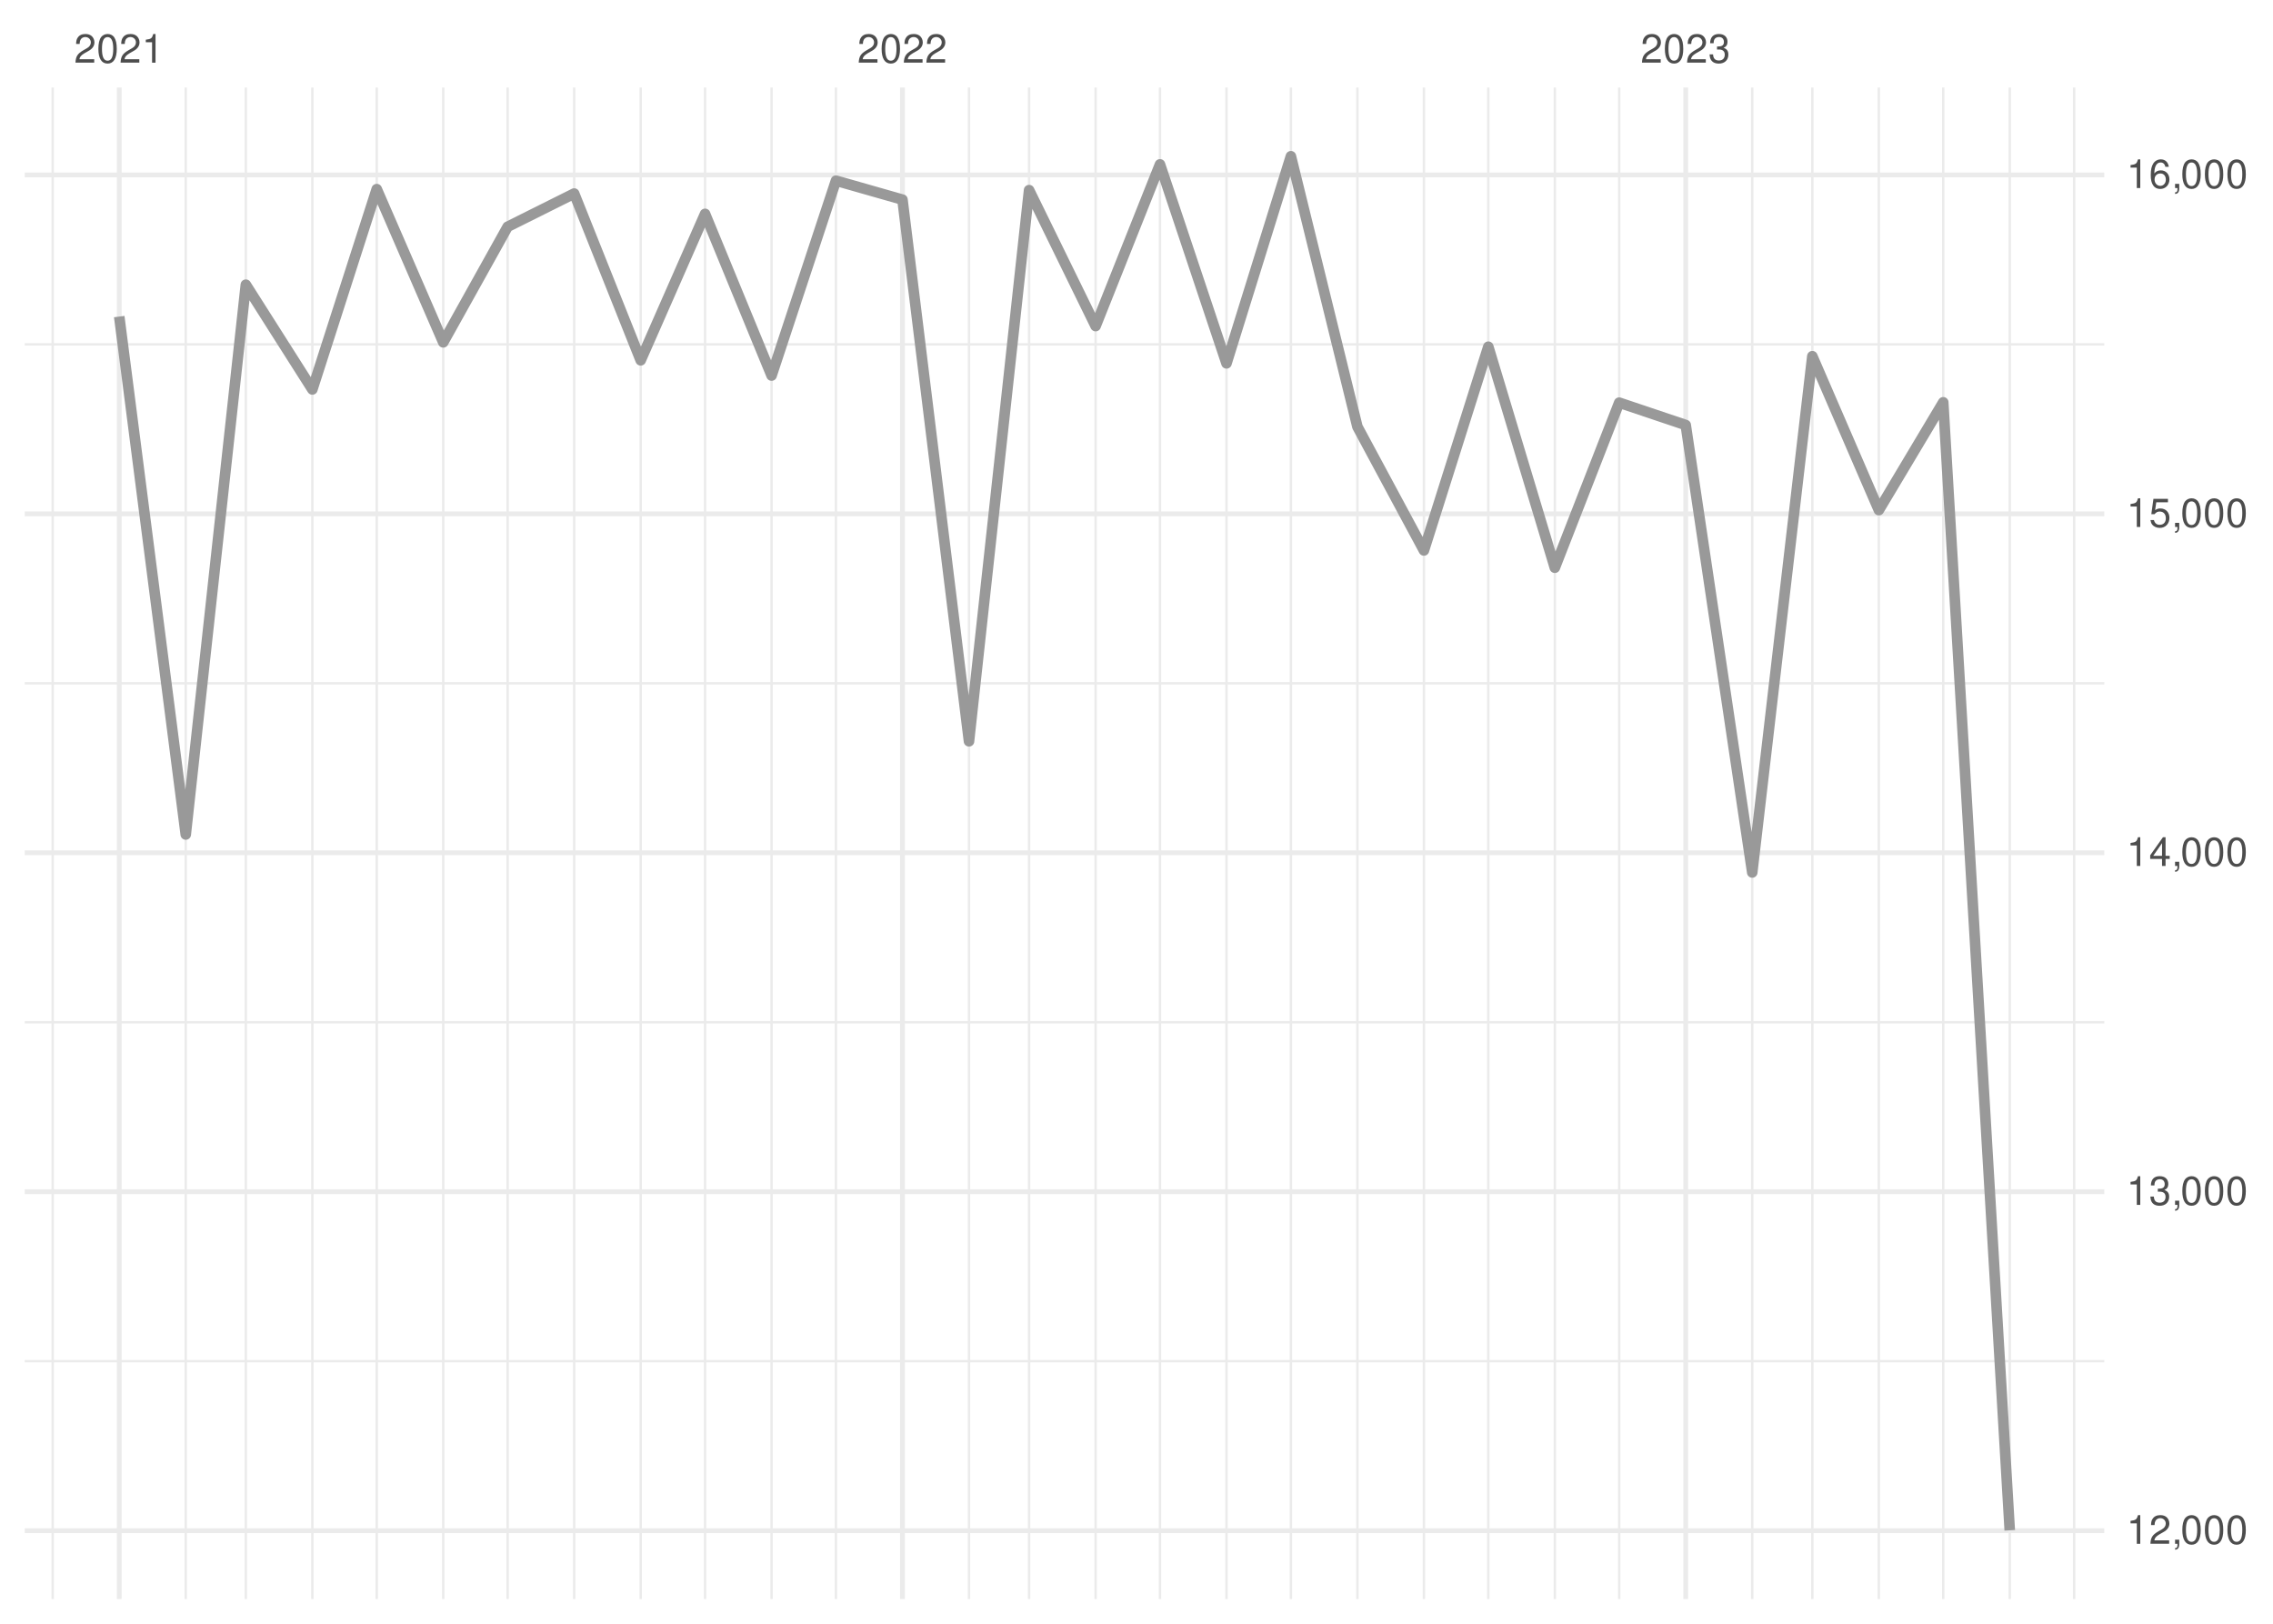
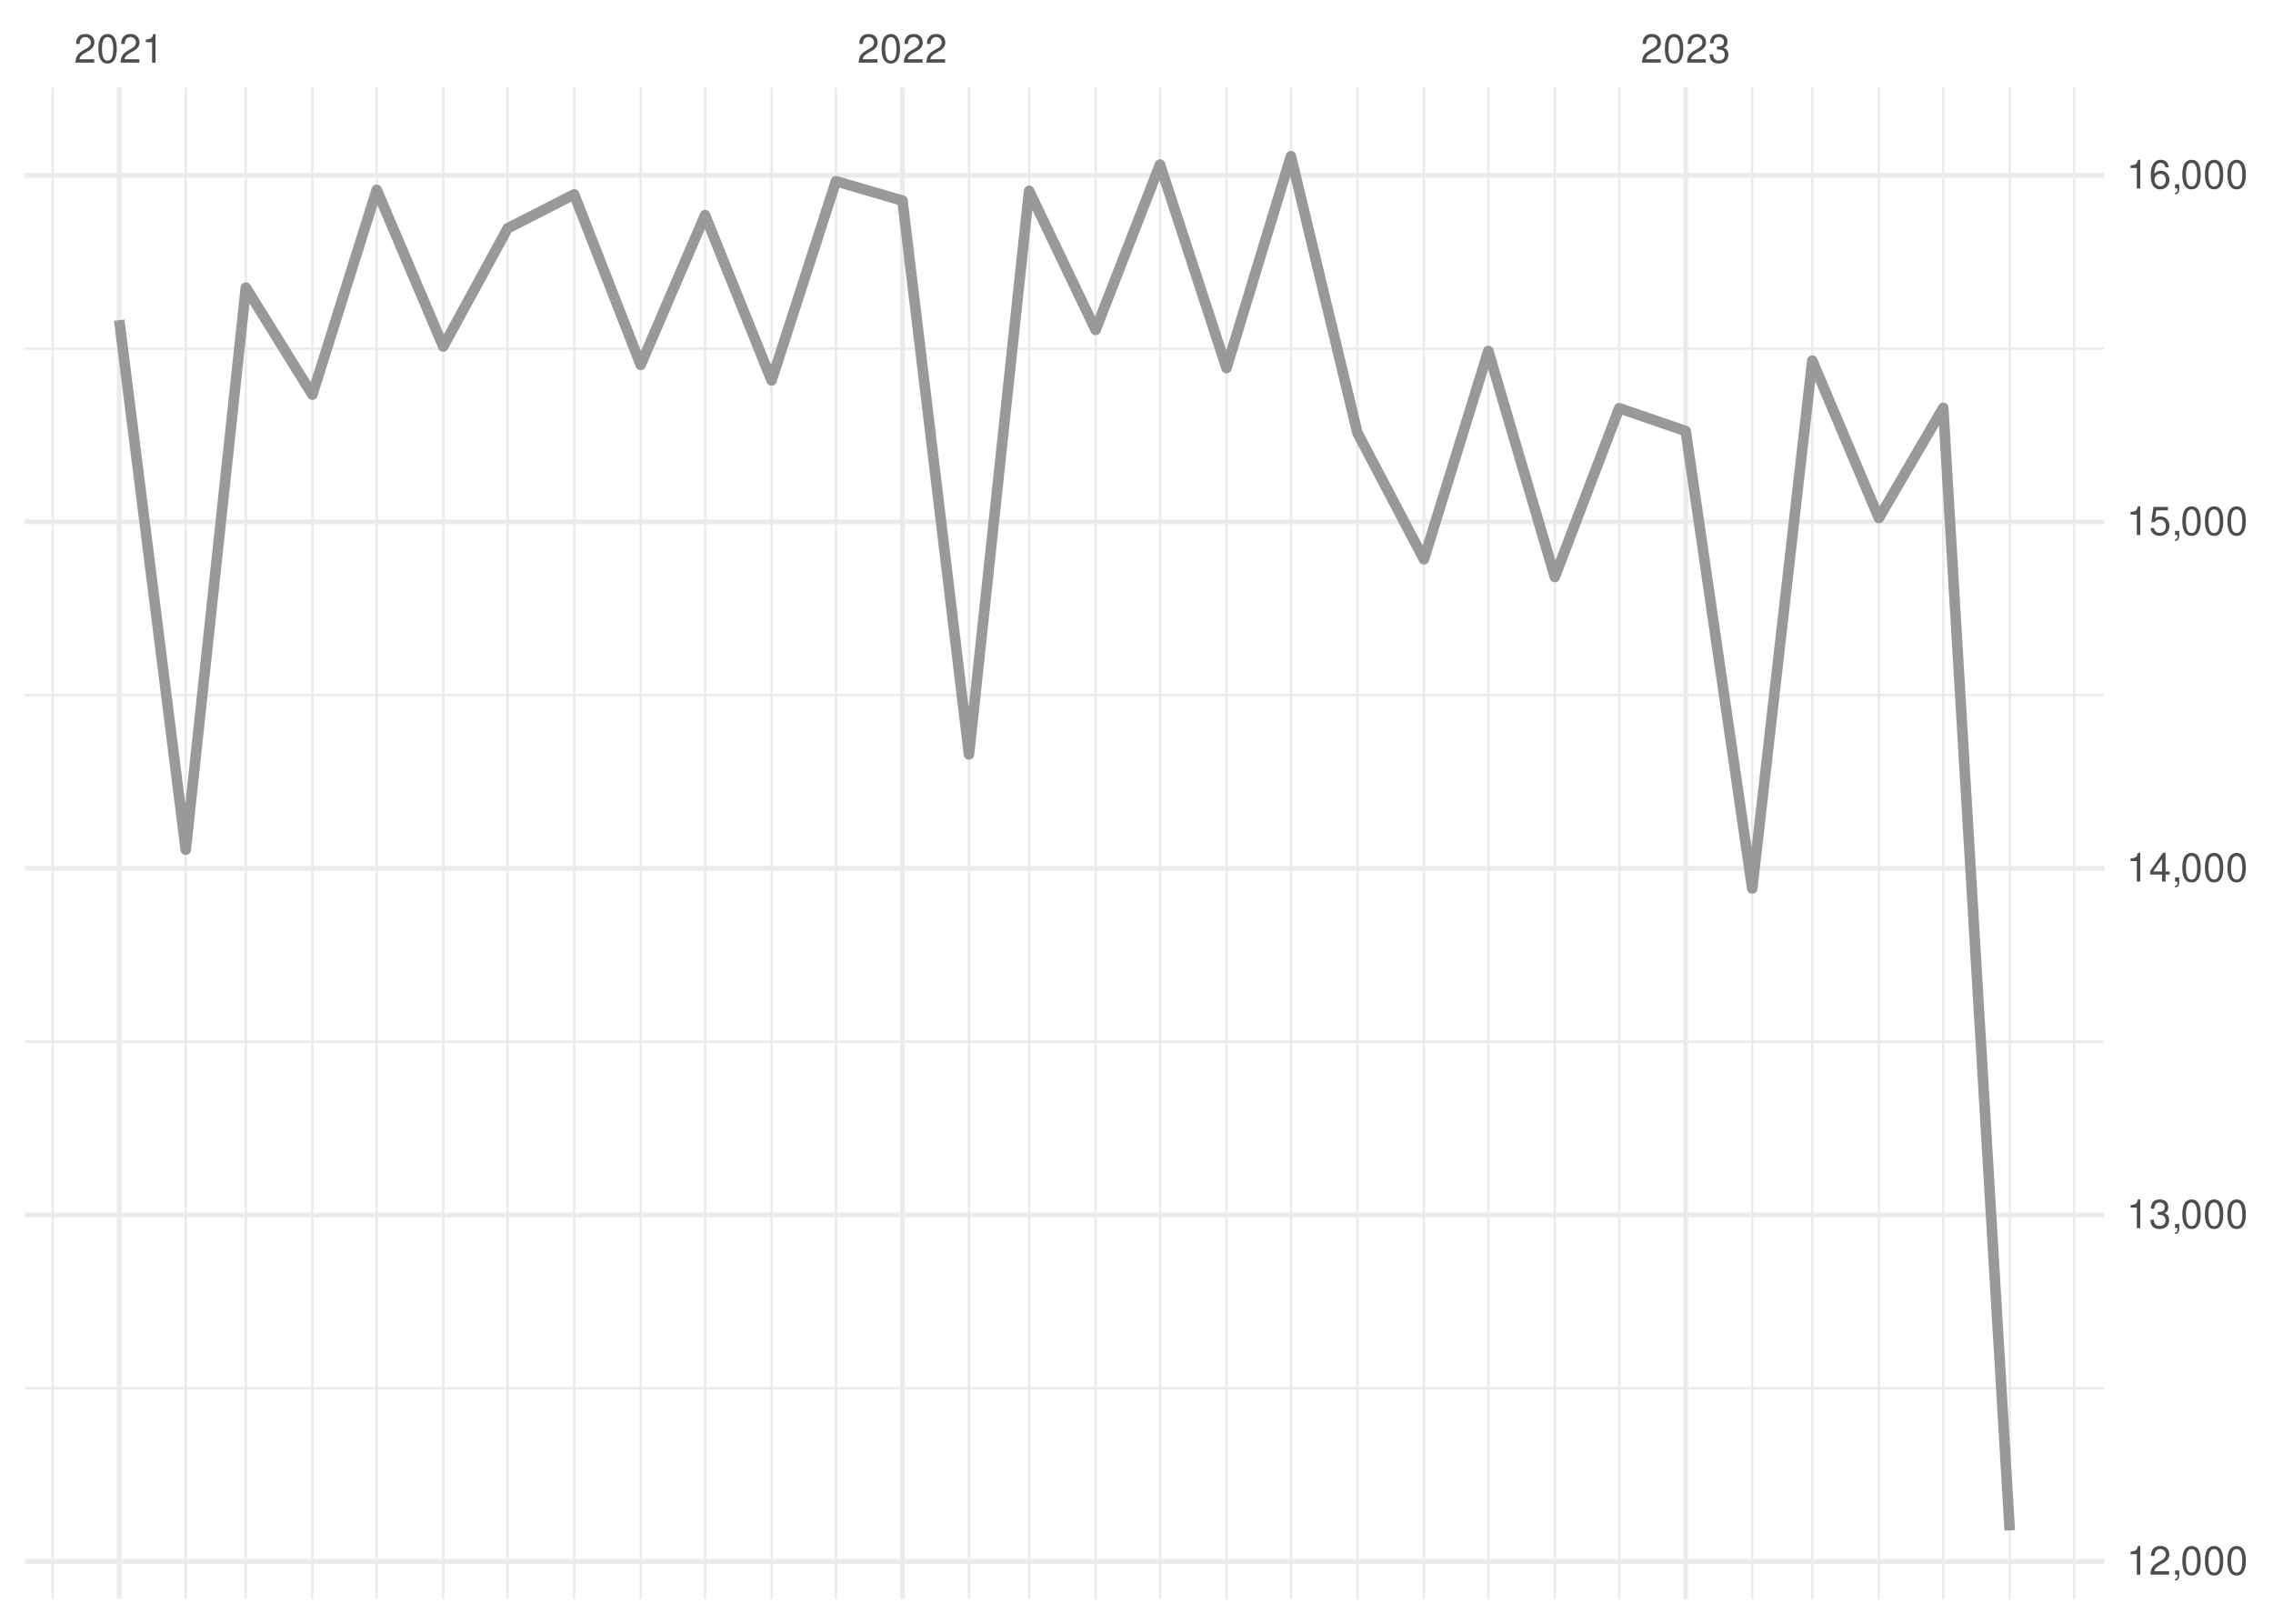
<svg xmlns="http://www.w3.org/2000/svg" xmlns:xlink="http://www.w3.org/1999/xlink" width="504pt" height="360pt" viewBox="0 0 504 360" version="1.1">
  <defs>
    <g>
      <symbol overflow="visible" id="glyph0-0">
        <path style="stroke:none;" d="" />
      </symbol>
      <symbol overflow="visible" id="glyph0-1">
        <path style="stroke:none;" d="M 4.453 -0.766 L 1.172 -0.766 C 1.25 -1.297 1.531 -1.625 2.297 -2.094 L 3.172 -2.594 C 4.047 -3.062 4.5 -3.719 4.5 -4.5 C 4.5 -5.031 4.281 -5.531 3.922 -5.875 C 3.547 -6.203 3.094 -6.359 2.5 -6.359 C 1.703 -6.359 1.125 -6.078 0.781 -5.531 C 0.547 -5.203 0.453 -4.797 0.438 -4.156 L 1.219 -4.156 C 1.234 -4.594 1.297 -4.844 1.406 -5.062 C 1.594 -5.438 2 -5.688 2.469 -5.688 C 3.172 -5.688 3.703 -5.172 3.703 -4.484 C 3.703 -3.969 3.406 -3.531 2.859 -3.219 L 2.047 -2.75 C 0.75 -2 0.375 -1.406 0.297 -0.016 L 4.453 -0.016 Z M 4.453 -0.766 " />
      </symbol>
      <symbol overflow="visible" id="glyph0-2">
        <path style="stroke:none;" d="M 2.422 -6.359 C 1.844 -6.359 1.312 -6.094 0.984 -5.672 C 0.578 -5.109 0.375 -4.25 0.375 -3.078 C 0.375 -0.938 1.078 0.203 2.422 0.203 C 3.734 0.203 4.453 -0.938 4.453 -3.031 C 4.453 -4.25 4.266 -5.078 3.859 -5.672 C 3.531 -6.109 3.016 -6.359 2.422 -6.359 Z M 2.422 -5.672 C 3.25 -5.672 3.672 -4.828 3.672 -3.094 C 3.672 -1.281 3.266 -0.438 2.406 -0.438 C 1.578 -0.438 1.172 -1.312 1.172 -3.062 C 1.172 -4.828 1.578 -5.672 2.422 -5.672 Z M 2.422 -5.672 " />
      </symbol>
      <symbol overflow="visible" id="glyph0-3">
        <path style="stroke:none;" d="M 2.281 -4.531 L 2.281 0 L 3.047 0 L 3.047 -6.359 L 2.547 -6.359 C 2.266 -5.391 2.094 -5.25 0.891 -5.094 L 0.891 -4.531 Z M 2.281 -4.531 " />
      </symbol>
      <symbol overflow="visible" id="glyph0-4">
        <path style="stroke:none;" d="M 1.938 -2.922 L 2.359 -2.922 C 3.203 -2.922 3.656 -2.531 3.656 -1.766 C 3.656 -0.969 3.172 -0.484 2.375 -0.484 C 1.516 -0.484 1.109 -0.922 1.062 -1.844 L 0.281 -1.844 C 0.312 -1.344 0.406 -1 0.547 -0.719 C 0.875 -0.109 1.484 0.203 2.344 0.203 C 3.625 0.203 4.453 -0.578 4.453 -1.781 C 4.453 -2.594 4.141 -3.031 3.391 -3.297 C 3.969 -3.531 4.266 -3.969 4.266 -4.609 C 4.266 -5.703 3.547 -6.359 2.359 -6.359 C 1.109 -6.359 0.438 -5.656 0.406 -4.312 L 1.188 -4.312 C 1.203 -4.703 1.234 -4.922 1.328 -5.109 C 1.5 -5.469 1.891 -5.688 2.375 -5.688 C 3.062 -5.688 3.469 -5.266 3.469 -4.578 C 3.469 -4.141 3.312 -3.859 2.969 -3.719 C 2.766 -3.625 2.484 -3.594 1.938 -3.578 Z M 1.938 -2.922 " />
      </symbol>
      <symbol overflow="visible" id="glyph0-5">
        <path style="stroke:none;" d="M 0.766 -0.922 L 0.766 0 L 1.297 0 L 1.297 0.156 C 1.297 0.766 1.172 0.938 0.766 0.953 L 0.766 1.297 C 1.344 1.312 1.688 0.891 1.688 0.141 L 1.688 -0.922 Z M 0.766 -0.922 " />
      </symbol>
      <symbol overflow="visible" id="glyph0-6">
        <path style="stroke:none;" d="M 2.875 -1.547 L 2.875 0 L 3.656 0 L 3.656 -1.547 L 4.578 -1.547 L 4.578 -2.234 L 3.656 -2.234 L 3.656 -6.359 L 3.078 -6.359 L 0.25 -2.359 L 0.25 -1.547 Z M 2.875 -2.234 L 0.922 -2.234 L 2.875 -5.047 Z M 2.875 -2.234 " />
      </symbol>
      <symbol overflow="visible" id="glyph0-7">
        <path style="stroke:none;" d="M 4.188 -6.234 L 0.969 -6.234 L 0.5 -2.844 L 1.219 -2.844 C 1.578 -3.266 1.875 -3.422 2.359 -3.422 C 3.203 -3.422 3.719 -2.844 3.719 -1.922 C 3.719 -1.031 3.203 -0.484 2.359 -0.484 C 1.688 -0.484 1.266 -0.828 1.078 -1.531 L 0.312 -1.531 C 0.406 -1.016 0.5 -0.781 0.688 -0.547 C 1.031 -0.078 1.672 0.203 2.375 0.203 C 3.641 0.203 4.516 -0.719 4.516 -2.031 C 4.516 -3.266 3.688 -4.109 2.5 -4.109 C 2.062 -4.109 1.703 -4 1.344 -3.734 L 1.594 -5.469 L 4.188 -5.469 Z M 4.188 -6.234 " />
      </symbol>
      <symbol overflow="visible" id="glyph0-8">
        <path style="stroke:none;" d="M 4.375 -4.703 C 4.234 -5.75 3.562 -6.359 2.609 -6.359 C 1.922 -6.359 1.312 -6.031 0.938 -5.453 C 0.547 -4.828 0.375 -4.062 0.375 -2.906 C 0.375 -1.828 0.531 -1.156 0.906 -0.594 C 1.234 -0.078 1.781 0.203 2.469 0.203 C 3.656 0.203 4.516 -0.688 4.516 -1.922 C 4.516 -3.094 3.719 -3.922 2.609 -3.922 C 1.984 -3.922 1.5 -3.688 1.172 -3.234 C 1.172 -4.797 1.672 -5.672 2.562 -5.672 C 3.109 -5.672 3.484 -5.328 3.609 -4.703 Z M 2.5 -3.234 C 3.25 -3.234 3.719 -2.703 3.719 -1.859 C 3.719 -1.062 3.188 -0.484 2.484 -0.484 C 1.766 -0.484 1.219 -1.094 1.219 -1.906 C 1.219 -2.688 1.734 -3.234 2.5 -3.234 Z M 2.5 -3.234 " />
      </symbol>
    </g>
    <clipPath id="clip1">
-       <path d="M 5.48 301 L 466.59 301 L 466.59 303 L 5.48 303 Z M 5.48 301 " />
+       <path d="M 5.48 307 L 466.59 307 L 466.59 309 L 5.48 309 Z M 5.48 307 " />
    </clipPath>
    <clipPath id="clip2">
-       <path d="M 5.48 226 L 466.59 226 L 466.59 227 L 5.48 227 Z M 5.48 226 " />
+       <path d="M 5.48 230 L 466.59 230 L 466.59 232 L 5.48 232 Z M 5.48 230 " />
    </clipPath>
    <clipPath id="clip3">
-       <path d="M 5.48 151 L 466.59 151 L 466.59 152 L 5.48 152 Z M 5.48 151 " />
+       <path d="M 5.48 153 L 466.59 153 L 466.59 155 L 5.48 155 Z M 5.48 153 " />
    </clipPath>
    <clipPath id="clip4">
-       <path d="M 5.48 76 L 466.59 76 L 466.59 77 L 5.48 77 Z M 5.48 76 " />
+       <path d="M 5.48 77 L 466.59 77 L 466.59 78 L 5.48 78 Z M 5.48 77 " />
    </clipPath>
    <clipPath id="clip5">
      <path d="M 11 19.41 L 12 19.41 L 12 354.52 L 11 354.52 Z M 11 19.41 " />
    </clipPath>
    <clipPath id="clip6">
      <path d="M 40 19.41 L 42 19.41 L 42 354.52 L 40 354.52 Z M 40 19.41 " />
    </clipPath>
    <clipPath id="clip7">
      <path d="M 54 19.41 L 55 19.41 L 55 354.52 L 54 354.52 Z M 54 19.41 " />
    </clipPath>
    <clipPath id="clip8">
      <path d="M 68 19.41 L 70 19.41 L 70 354.52 L 68 354.52 Z M 68 19.41 " />
    </clipPath>
    <clipPath id="clip9">
      <path d="M 83 19.41 L 84 19.41 L 84 354.52 L 83 354.52 Z M 83 19.41 " />
    </clipPath>
    <clipPath id="clip10">
      <path d="M 98 19.41 L 99 19.41 L 99 354.52 L 98 354.52 Z M 98 19.41 " />
    </clipPath>
    <clipPath id="clip11">
      <path d="M 112 19.41 L 113 19.41 L 113 354.52 L 112 354.52 Z M 112 19.41 " />
    </clipPath>
    <clipPath id="clip12">
      <path d="M 127 19.41 L 128 19.41 L 128 354.52 L 127 354.52 Z M 127 19.41 " />
    </clipPath>
    <clipPath id="clip13">
      <path d="M 141 19.41 L 143 19.41 L 143 354.52 L 141 354.52 Z M 141 19.41 " />
    </clipPath>
    <clipPath id="clip14">
      <path d="M 156 19.41 L 157 19.41 L 157 354.52 L 156 354.52 Z M 156 19.41 " />
    </clipPath>
    <clipPath id="clip15">
      <path d="M 170 19.41 L 172 19.41 L 172 354.52 L 170 354.52 Z M 170 19.41 " />
    </clipPath>
    <clipPath id="clip16">
      <path d="M 185 19.41 L 186 19.41 L 186 354.52 L 185 354.52 Z M 185 19.41 " />
    </clipPath>
    <clipPath id="clip17">
      <path d="M 214 19.41 L 216 19.41 L 216 354.52 L 214 354.52 Z M 214 19.41 " />
    </clipPath>
    <clipPath id="clip18">
      <path d="M 227 19.41 L 229 19.41 L 229 354.52 L 227 354.52 Z M 227 19.41 " />
    </clipPath>
    <clipPath id="clip19">
      <path d="M 242 19.41 L 244 19.41 L 244 354.52 L 242 354.52 Z M 242 19.41 " />
    </clipPath>
    <clipPath id="clip20">
      <path d="M 256 19.41 L 258 19.41 L 258 354.52 L 256 354.52 Z M 256 19.41 " />
    </clipPath>
    <clipPath id="clip21">
      <path d="M 271 19.41 L 273 19.41 L 273 354.52 L 271 354.52 Z M 271 19.41 " />
    </clipPath>
    <clipPath id="clip22">
      <path d="M 285 19.41 L 287 19.41 L 287 354.52 L 285 354.52 Z M 285 19.41 " />
    </clipPath>
    <clipPath id="clip23">
      <path d="M 300 19.41 L 302 19.41 L 302 354.52 L 300 354.52 Z M 300 19.41 " />
    </clipPath>
    <clipPath id="clip24">
      <path d="M 315 19.41 L 316 19.41 L 316 354.52 L 315 354.52 Z M 315 19.41 " />
    </clipPath>
    <clipPath id="clip25">
      <path d="M 329 19.41 L 331 19.41 L 331 354.52 L 329 354.52 Z M 329 19.41 " />
    </clipPath>
    <clipPath id="clip26">
      <path d="M 344 19.41 L 346 19.41 L 346 354.52 L 344 354.52 Z M 344 19.41 " />
    </clipPath>
    <clipPath id="clip27">
      <path d="M 358 19.41 L 360 19.41 L 360 354.52 L 358 354.52 Z M 358 19.41 " />
    </clipPath>
    <clipPath id="clip28">
      <path d="M 388 19.41 L 389 19.41 L 389 354.52 L 388 354.52 Z M 388 19.41 " />
    </clipPath>
    <clipPath id="clip29">
      <path d="M 401 19.41 L 403 19.41 L 403 354.52 L 401 354.52 Z M 401 19.41 " />
    </clipPath>
    <clipPath id="clip30">
      <path d="M 416 19.41 L 417 19.41 L 417 354.52 L 416 354.52 Z M 416 19.41 " />
    </clipPath>
    <clipPath id="clip31">
      <path d="M 430 19.41 L 432 19.41 L 432 354.52 L 430 354.52 Z M 430 19.41 " />
    </clipPath>
    <clipPath id="clip32">
      <path d="M 445 19.41 L 446 19.41 L 446 354.52 L 445 354.52 Z M 445 19.41 " />
    </clipPath>
    <clipPath id="clip33">
      <path d="M 459 19.41 L 461 19.41 L 461 354.52 L 459 354.52 Z M 459 19.41 " />
    </clipPath>
    <clipPath id="clip34">
-       <path d="M 5.48 338 L 466.59 338 L 466.59 340 L 5.48 340 Z M 5.48 338 " />
+       <path d="M 5.48 345 L 466.59 345 L 466.59 347 L 5.48 347 Z M 5.48 345 " />
    </clipPath>
    <clipPath id="clip35">
-       <path d="M 5.48 263 L 466.59 263 L 466.59 265 L 5.48 265 Z M 5.48 263 " />
+       <path d="M 5.48 268 L 466.59 268 L 466.59 270 L 5.48 270 Z M 5.48 268 " />
    </clipPath>
    <clipPath id="clip36">
-       <path d="M 5.48 188 L 466.59 188 L 466.59 190 L 5.48 190 Z M 5.48 188 " />
+       <path d="M 5.48 192 L 466.59 192 L 466.59 194 L 5.48 194 Z M 5.48 192 " />
    </clipPath>
    <clipPath id="clip37">
-       <path d="M 5.48 113 L 466.59 113 L 466.59 115 L 5.48 115 Z M 5.48 113 " />
+       <path d="M 5.48 115 L 466.59 115 L 466.59 117 L 5.48 117 Z M 5.48 115 " />
    </clipPath>
    <clipPath id="clip38">
      <path d="M 5.48 38 L 466.59 38 L 466.59 40 L 5.48 40 Z M 5.48 38 " />
    </clipPath>
    <clipPath id="clip39">
      <path d="M 25 19.41 L 27 19.41 L 27 354.52 L 25 354.52 Z M 25 19.41 " />
    </clipPath>
    <clipPath id="clip40">
      <path d="M 199 19.41 L 201 19.41 L 201 354.52 L 199 354.52 Z M 199 19.41 " />
    </clipPath>
    <clipPath id="clip41">
      <path d="M 373 19.41 L 375 19.41 L 375 354.52 L 373 354.52 Z M 373 19.41 " />
    </clipPath>
  </defs>
  <g id="surface26">
    <rect x="0" y="0" width="504" height="360" style="fill:rgb(100%,100%,100%);fill-opacity:1;stroke:none;" />
    <g clip-path="url(#clip1)" clip-rule="nonzero">
-       <path style="fill:none;stroke-width:0.533;stroke-linecap:butt;stroke-linejoin:round;stroke:rgb(92.157%,92.157%,92.157%);stroke-opacity:1;stroke-miterlimit:10;" d="M 5.48 301.789 L 466.59 301.789 " />
+       <path style="fill:none;stroke-width:0.533;stroke-linecap:butt;stroke-linejoin:round;stroke:rgb(92.157%,92.157%,92.157%);stroke-opacity:1;stroke-miterlimit:10;" d="M 5.48 307.785 L 466.59 307.785 " />
    </g>
    <g clip-path="url(#clip2)" clip-rule="nonzero">
-       <path style="fill:none;stroke-width:0.533;stroke-linecap:butt;stroke-linejoin:round;stroke:rgb(92.157%,92.157%,92.157%);stroke-opacity:1;stroke-miterlimit:10;" d="M 5.48 226.645 L 466.59 226.645 " />
+       <path style="fill:none;stroke-width:0.533;stroke-linecap:butt;stroke-linejoin:round;stroke:rgb(92.157%,92.157%,92.157%);stroke-opacity:1;stroke-miterlimit:10;" d="M 5.48 230.953 L 466.59 230.953 " />
    </g>
    <g clip-path="url(#clip3)" clip-rule="nonzero">
-       <path style="fill:none;stroke-width:0.533;stroke-linecap:butt;stroke-linejoin:round;stroke:rgb(92.157%,92.157%,92.157%);stroke-opacity:1;stroke-miterlimit:10;" d="M 5.48 151.496 L 466.59 151.496 " />
+       <path style="fill:none;stroke-width:0.533;stroke-linecap:butt;stroke-linejoin:round;stroke:rgb(92.157%,92.157%,92.157%);stroke-opacity:1;stroke-miterlimit:10;" d="M 5.48 154.121 L 466.59 154.121 " />
    </g>
    <g clip-path="url(#clip4)" clip-rule="nonzero">
-       <path style="fill:none;stroke-width:0.533;stroke-linecap:butt;stroke-linejoin:round;stroke:rgb(92.157%,92.157%,92.157%);stroke-opacity:1;stroke-miterlimit:10;" d="M 5.48 76.352 L 466.59 76.352 " />
+       <path style="fill:none;stroke-width:0.533;stroke-linecap:butt;stroke-linejoin:round;stroke:rgb(92.157%,92.157%,92.157%);stroke-opacity:1;stroke-miterlimit:10;" d="M 5.48 77.285 L 466.59 77.285 " />
    </g>
    <g clip-path="url(#clip5)" clip-rule="nonzero">
      <path style="fill:none;stroke-width:0.533;stroke-linecap:butt;stroke-linejoin:round;stroke:rgb(92.157%,92.157%,92.157%);stroke-opacity:1;stroke-miterlimit:10;" d="M 11.688 354.52 L 11.688 19.41 " />
    </g>
    <g clip-path="url(#clip6)" clip-rule="nonzero">
      <path style="fill:none;stroke-width:0.533;stroke-linecap:butt;stroke-linejoin:round;stroke:rgb(92.157%,92.157%,92.157%);stroke-opacity:1;stroke-miterlimit:10;" d="M 41.188 354.52 L 41.188 19.41 " />
    </g>
    <g clip-path="url(#clip7)" clip-rule="nonzero">
      <path style="fill:none;stroke-width:0.533;stroke-linecap:butt;stroke-linejoin:round;stroke:rgb(92.157%,92.157%,92.157%);stroke-opacity:1;stroke-miterlimit:10;" d="M 54.512 354.52 L 54.512 19.41 " />
    </g>
    <g clip-path="url(#clip8)" clip-rule="nonzero">
      <path style="fill:none;stroke-width:0.533;stroke-linecap:butt;stroke-linejoin:round;stroke:rgb(92.157%,92.157%,92.157%);stroke-opacity:1;stroke-miterlimit:10;" d="M 69.262 354.52 L 69.262 19.41 " />
    </g>
    <g clip-path="url(#clip9)" clip-rule="nonzero">
      <path style="fill:none;stroke-width:0.533;stroke-linecap:butt;stroke-linejoin:round;stroke:rgb(92.157%,92.157%,92.157%);stroke-opacity:1;stroke-miterlimit:10;" d="M 83.535 354.52 L 83.535 19.41 " />
    </g>
    <g clip-path="url(#clip10)" clip-rule="nonzero">
      <path style="fill:none;stroke-width:0.533;stroke-linecap:butt;stroke-linejoin:round;stroke:rgb(92.157%,92.157%,92.157%);stroke-opacity:1;stroke-miterlimit:10;" d="M 98.285 354.52 L 98.285 19.41 " />
    </g>
    <g clip-path="url(#clip11)" clip-rule="nonzero">
      <path style="fill:none;stroke-width:0.533;stroke-linecap:butt;stroke-linejoin:round;stroke:rgb(92.157%,92.157%,92.157%);stroke-opacity:1;stroke-miterlimit:10;" d="M 112.562 354.52 L 112.562 19.41 " />
    </g>
    <g clip-path="url(#clip12)" clip-rule="nonzero">
      <path style="fill:none;stroke-width:0.533;stroke-linecap:butt;stroke-linejoin:round;stroke:rgb(92.157%,92.157%,92.157%);stroke-opacity:1;stroke-miterlimit:10;" d="M 127.312 354.52 L 127.312 19.41 " />
    </g>
    <g clip-path="url(#clip13)" clip-rule="nonzero">
      <path style="fill:none;stroke-width:0.533;stroke-linecap:butt;stroke-linejoin:round;stroke:rgb(92.157%,92.157%,92.157%);stroke-opacity:1;stroke-miterlimit:10;" d="M 142.062 354.52 L 142.062 19.41 " />
    </g>
    <g clip-path="url(#clip14)" clip-rule="nonzero">
      <path style="fill:none;stroke-width:0.533;stroke-linecap:butt;stroke-linejoin:round;stroke:rgb(92.157%,92.157%,92.157%);stroke-opacity:1;stroke-miterlimit:10;" d="M 156.336 354.52 L 156.336 19.41 " />
    </g>
    <g clip-path="url(#clip15)" clip-rule="nonzero">
      <path style="fill:none;stroke-width:0.533;stroke-linecap:butt;stroke-linejoin:round;stroke:rgb(92.157%,92.157%,92.157%);stroke-opacity:1;stroke-miterlimit:10;" d="M 171.086 354.52 L 171.086 19.41 " />
    </g>
    <g clip-path="url(#clip16)" clip-rule="nonzero">
      <path style="fill:none;stroke-width:0.533;stroke-linecap:butt;stroke-linejoin:round;stroke:rgb(92.157%,92.157%,92.157%);stroke-opacity:1;stroke-miterlimit:10;" d="M 185.359 354.52 L 185.359 19.41 " />
    </g>
    <g clip-path="url(#clip17)" clip-rule="nonzero">
      <path style="fill:none;stroke-width:0.533;stroke-linecap:butt;stroke-linejoin:round;stroke:rgb(92.157%,92.157%,92.157%);stroke-opacity:1;stroke-miterlimit:10;" d="M 214.859 354.52 L 214.859 19.41 " />
    </g>
    <g clip-path="url(#clip18)" clip-rule="nonzero">
      <path style="fill:none;stroke-width:0.533;stroke-linecap:butt;stroke-linejoin:round;stroke:rgb(92.157%,92.157%,92.157%);stroke-opacity:1;stroke-miterlimit:10;" d="M 228.184 354.52 L 228.184 19.41 " />
    </g>
    <g clip-path="url(#clip19)" clip-rule="nonzero">
      <path style="fill:none;stroke-width:0.533;stroke-linecap:butt;stroke-linejoin:round;stroke:rgb(92.157%,92.157%,92.157%);stroke-opacity:1;stroke-miterlimit:10;" d="M 242.934 354.52 L 242.934 19.41 " />
    </g>
    <g clip-path="url(#clip20)" clip-rule="nonzero">
      <path style="fill:none;stroke-width:0.533;stroke-linecap:butt;stroke-linejoin:round;stroke:rgb(92.157%,92.157%,92.157%);stroke-opacity:1;stroke-miterlimit:10;" d="M 257.207 354.52 L 257.207 19.41 " />
    </g>
    <g clip-path="url(#clip21)" clip-rule="nonzero">
      <path style="fill:none;stroke-width:0.533;stroke-linecap:butt;stroke-linejoin:round;stroke:rgb(92.157%,92.157%,92.157%);stroke-opacity:1;stroke-miterlimit:10;" d="M 271.957 354.52 L 271.957 19.41 " />
    </g>
    <g clip-path="url(#clip22)" clip-rule="nonzero">
      <path style="fill:none;stroke-width:0.533;stroke-linecap:butt;stroke-linejoin:round;stroke:rgb(92.157%,92.157%,92.157%);stroke-opacity:1;stroke-miterlimit:10;" d="M 286.234 354.52 L 286.234 19.41 " />
    </g>
    <g clip-path="url(#clip23)" clip-rule="nonzero">
      <path style="fill:none;stroke-width:0.533;stroke-linecap:butt;stroke-linejoin:round;stroke:rgb(92.157%,92.157%,92.157%);stroke-opacity:1;stroke-miterlimit:10;" d="M 300.984 354.52 L 300.984 19.41 " />
    </g>
    <g clip-path="url(#clip24)" clip-rule="nonzero">
      <path style="fill:none;stroke-width:0.533;stroke-linecap:butt;stroke-linejoin:round;stroke:rgb(92.157%,92.157%,92.157%);stroke-opacity:1;stroke-miterlimit:10;" d="M 315.734 354.52 L 315.734 19.41 " />
    </g>
    <g clip-path="url(#clip25)" clip-rule="nonzero">
      <path style="fill:none;stroke-width:0.533;stroke-linecap:butt;stroke-linejoin:round;stroke:rgb(92.157%,92.157%,92.157%);stroke-opacity:1;stroke-miterlimit:10;" d="M 330.008 354.52 L 330.008 19.41 " />
    </g>
    <g clip-path="url(#clip26)" clip-rule="nonzero">
      <path style="fill:none;stroke-width:0.533;stroke-linecap:butt;stroke-linejoin:round;stroke:rgb(92.157%,92.157%,92.157%);stroke-opacity:1;stroke-miterlimit:10;" d="M 344.758 354.52 L 344.758 19.41 " />
    </g>
    <g clip-path="url(#clip27)" clip-rule="nonzero">
      <path style="fill:none;stroke-width:0.533;stroke-linecap:butt;stroke-linejoin:round;stroke:rgb(92.157%,92.157%,92.157%);stroke-opacity:1;stroke-miterlimit:10;" d="M 359.031 354.52 L 359.031 19.41 " />
    </g>
    <g clip-path="url(#clip28)" clip-rule="nonzero">
      <path style="fill:none;stroke-width:0.533;stroke-linecap:butt;stroke-linejoin:round;stroke:rgb(92.157%,92.157%,92.157%);stroke-opacity:1;stroke-miterlimit:10;" d="M 388.531 354.52 L 388.531 19.41 " />
    </g>
    <g clip-path="url(#clip29)" clip-rule="nonzero">
      <path style="fill:none;stroke-width:0.533;stroke-linecap:butt;stroke-linejoin:round;stroke:rgb(92.157%,92.157%,92.157%);stroke-opacity:1;stroke-miterlimit:10;" d="M 401.855 354.52 L 401.855 19.41 " />
    </g>
    <g clip-path="url(#clip30)" clip-rule="nonzero">
      <path style="fill:none;stroke-width:0.533;stroke-linecap:butt;stroke-linejoin:round;stroke:rgb(92.157%,92.157%,92.157%);stroke-opacity:1;stroke-miterlimit:10;" d="M 416.605 354.52 L 416.605 19.41 " />
    </g>
    <g clip-path="url(#clip31)" clip-rule="nonzero">
      <path style="fill:none;stroke-width:0.533;stroke-linecap:butt;stroke-linejoin:round;stroke:rgb(92.157%,92.157%,92.157%);stroke-opacity:1;stroke-miterlimit:10;" d="M 430.879 354.52 L 430.879 19.41 " />
    </g>
    <g clip-path="url(#clip32)" clip-rule="nonzero">
      <path style="fill:none;stroke-width:0.533;stroke-linecap:butt;stroke-linejoin:round;stroke:rgb(92.157%,92.157%,92.157%);stroke-opacity:1;stroke-miterlimit:10;" d="M 445.629 354.52 L 445.629 19.41 " />
    </g>
    <g clip-path="url(#clip33)" clip-rule="nonzero">
      <path style="fill:none;stroke-width:0.533;stroke-linecap:butt;stroke-linejoin:round;stroke:rgb(92.157%,92.157%,92.157%);stroke-opacity:1;stroke-miterlimit:10;" d="M 459.902 354.52 L 459.902 19.41 " />
    </g>
    <g clip-path="url(#clip34)" clip-rule="nonzero">
-       <path style="fill:none;stroke-width:1.067;stroke-linecap:butt;stroke-linejoin:round;stroke:rgb(92.157%,92.157%,92.157%);stroke-opacity:1;stroke-miterlimit:10;" d="M 5.48 339.363 L 466.59 339.363 " />
+       <path style="fill:none;stroke-width:1.067;stroke-linecap:butt;stroke-linejoin:round;stroke:rgb(92.157%,92.157%,92.157%);stroke-opacity:1;stroke-miterlimit:10;" d="M 5.48 346.203 L 466.59 346.203 " />
    </g>
    <g clip-path="url(#clip35)" clip-rule="nonzero">
-       <path style="fill:none;stroke-width:1.067;stroke-linecap:butt;stroke-linejoin:round;stroke:rgb(92.157%,92.157%,92.157%);stroke-opacity:1;stroke-miterlimit:10;" d="M 5.48 264.215 L 466.59 264.215 " />
+       <path style="fill:none;stroke-width:1.067;stroke-linecap:butt;stroke-linejoin:round;stroke:rgb(92.157%,92.157%,92.157%);stroke-opacity:1;stroke-miterlimit:10;" d="M 5.48 269.371 L 466.59 269.371 " />
    </g>
    <g clip-path="url(#clip36)" clip-rule="nonzero">
-       <path style="fill:none;stroke-width:1.067;stroke-linecap:butt;stroke-linejoin:round;stroke:rgb(92.157%,92.157%,92.157%);stroke-opacity:1;stroke-miterlimit:10;" d="M 5.48 189.07 L 466.59 189.07 " />
+       <path style="fill:none;stroke-width:1.067;stroke-linecap:butt;stroke-linejoin:round;stroke:rgb(92.157%,92.157%,92.157%);stroke-opacity:1;stroke-miterlimit:10;" d="M 5.48 192.535 L 466.59 192.535 " />
    </g>
    <g clip-path="url(#clip37)" clip-rule="nonzero">
-       <path style="fill:none;stroke-width:1.067;stroke-linecap:butt;stroke-linejoin:round;stroke:rgb(92.157%,92.157%,92.157%);stroke-opacity:1;stroke-miterlimit:10;" d="M 5.48 113.922 L 466.59 113.922 " />
+       <path style="fill:none;stroke-width:1.067;stroke-linecap:butt;stroke-linejoin:round;stroke:rgb(92.157%,92.157%,92.157%);stroke-opacity:1;stroke-miterlimit:10;" d="M 5.48 115.703 L 466.59 115.703 " />
    </g>
    <g clip-path="url(#clip38)" clip-rule="nonzero">
-       <path style="fill:none;stroke-width:1.067;stroke-linecap:butt;stroke-linejoin:round;stroke:rgb(92.157%,92.157%,92.157%);stroke-opacity:1;stroke-miterlimit:10;" d="M 5.48 38.777 L 466.59 38.777 " />
+       <path style="fill:none;stroke-width:1.067;stroke-linecap:butt;stroke-linejoin:round;stroke:rgb(92.157%,92.157%,92.157%);stroke-opacity:1;stroke-miterlimit:10;" d="M 5.48 38.867 L 466.59 38.867 " />
    </g>
    <g clip-path="url(#clip39)" clip-rule="nonzero">
      <path style="fill:none;stroke-width:1.067;stroke-linecap:butt;stroke-linejoin:round;stroke:rgb(92.157%,92.157%,92.157%);stroke-opacity:1;stroke-miterlimit:10;" d="M 26.438 354.52 L 26.438 19.41 " />
    </g>
    <g clip-path="url(#clip40)" clip-rule="nonzero">
      <path style="fill:none;stroke-width:1.067;stroke-linecap:butt;stroke-linejoin:round;stroke:rgb(92.157%,92.157%,92.157%);stroke-opacity:1;stroke-miterlimit:10;" d="M 200.109 354.52 L 200.109 19.41 " />
    </g>
    <g clip-path="url(#clip41)" clip-rule="nonzero">
      <path style="fill:none;stroke-width:1.067;stroke-linecap:butt;stroke-linejoin:round;stroke:rgb(92.157%,92.157%,92.157%);stroke-opacity:1;stroke-miterlimit:10;" d="M 373.781 354.52 L 373.781 19.41 " />
    </g>
-     <path style="fill:none;stroke-width:2.347;stroke-linecap:butt;stroke-linejoin:round;stroke:rgb(60%,60%,60%);stroke-opacity:1;stroke-miterlimit:10;" d="M 26.438 70.188 L 41.188 185.012 L 54.512 63.125 L 69.262 86.344 L 83.535 41.934 L 98.285 75.898 L 112.562 50.273 L 127.312 42.91 L 142.062 79.883 L 156.336 47.418 L 171.086 83.262 L 185.359 40.055 L 200.109 44.262 L 214.859 164.348 L 228.184 42.156 L 242.934 72.293 L 257.207 36.445 L 271.957 80.559 L 286.234 34.645 L 300.984 94.609 L 315.734 122.039 L 330.008 76.875 L 344.758 125.871 L 359.031 89.273 L 373.781 94.234 L 388.531 193.43 L 401.855 78.98 L 416.605 113.098 L 430.879 89.199 L 445.629 339.289 " />
+     <path style="fill:none;stroke-width:2.347;stroke-linecap:butt;stroke-linejoin:round;stroke:rgb(60%,60%,60%);stroke-opacity:1;stroke-miterlimit:10;" d="M 26.438 70.984 L 41.188 188.387 L 54.512 63.762 L 69.262 87.504 L 83.535 42.098 L 98.285 76.824 L 112.562 50.625 L 127.312 43.094 L 142.062 80.898 L 156.336 47.703 L 171.086 84.355 L 185.359 40.176 L 200.109 44.477 L 214.859 167.258 L 228.184 42.328 L 242.934 73.137 L 257.207 36.488 L 271.957 81.59 L 286.234 34.645 L 300.984 95.957 L 315.734 124 L 330.008 77.824 L 344.758 127.918 L 359.031 90.5 L 373.781 95.57 L 388.531 196.992 L 401.855 79.977 L 416.605 114.859 L 430.879 90.426 L 445.629 339.289 " />
    <g style="fill:rgb(30.196%,30.196%,30.196%);fill-opacity:1;">
      <use xlink:href="#glyph0-1" x="16.438" y="13.896" />
      <use xlink:href="#glyph0-2" x="21.438" y="13.896" />
      <use xlink:href="#glyph0-1" x="26.438" y="13.896" />
      <use xlink:href="#glyph0-3" x="31.438" y="13.896" />
    </g>
    <g style="fill:rgb(30.196%,30.196%,30.196%);fill-opacity:1;">
      <use xlink:href="#glyph0-1" x="190.109" y="13.896" />
      <use xlink:href="#glyph0-2" x="195.109" y="13.896" />
      <use xlink:href="#glyph0-1" x="200.109" y="13.896" />
      <use xlink:href="#glyph0-1" x="205.109" y="13.896" />
    </g>
    <g style="fill:rgb(30.196%,30.196%,30.196%);fill-opacity:1;">
      <use xlink:href="#glyph0-1" x="363.781" y="13.896" />
      <use xlink:href="#glyph0-2" x="368.781" y="13.896" />
      <use xlink:href="#glyph0-1" x="373.781" y="13.896" />
      <use xlink:href="#glyph0-4" x="378.781" y="13.896" />
    </g>
    <g style="fill:rgb(30.196%,30.196%,30.196%);fill-opacity:1;">
-       <use xlink:href="#glyph0-3" x="471.52" y="342.278" />
-       <use xlink:href="#glyph0-1" x="476.52" y="342.278" />
-       <use xlink:href="#glyph0-5" x="481.52" y="342.278" />
-       <use xlink:href="#glyph0-2" x="483.52" y="342.278" />
-       <use xlink:href="#glyph0-2" x="488.52" y="342.278" />
-       <use xlink:href="#glyph0-2" x="493.52" y="342.278" />
-     </g>
-     <g style="fill:rgb(30.196%,30.196%,30.196%);fill-opacity:1;">
-       <use xlink:href="#glyph0-3" x="471.52" y="267.13" />
-       <use xlink:href="#glyph0-4" x="476.52" y="267.13" />
-       <use xlink:href="#glyph0-5" x="481.52" y="267.13" />
-       <use xlink:href="#glyph0-2" x="483.52" y="267.13" />
-       <use xlink:href="#glyph0-2" x="488.52" y="267.13" />
-       <use xlink:href="#glyph0-2" x="493.52" y="267.13" />
-     </g>
-     <g style="fill:rgb(30.196%,30.196%,30.196%);fill-opacity:1;">
-       <use xlink:href="#glyph0-3" x="471.52" y="191.985" />
-       <use xlink:href="#glyph0-6" x="476.52" y="191.985" />
-       <use xlink:href="#glyph0-5" x="481.52" y="191.985" />
-       <use xlink:href="#glyph0-2" x="483.52" y="191.985" />
-       <use xlink:href="#glyph0-2" x="488.52" y="191.985" />
-       <use xlink:href="#glyph0-2" x="493.52" y="191.985" />
-     </g>
-     <g style="fill:rgb(30.196%,30.196%,30.196%);fill-opacity:1;">
-       <use xlink:href="#glyph0-3" x="471.52" y="116.837" />
-       <use xlink:href="#glyph0-7" x="476.52" y="116.837" />
-       <use xlink:href="#glyph0-5" x="481.52" y="116.837" />
-       <use xlink:href="#glyph0-2" x="483.52" y="116.837" />
-       <use xlink:href="#glyph0-2" x="488.52" y="116.837" />
-       <use xlink:href="#glyph0-2" x="493.52" y="116.837" />
-     </g>
-     <g style="fill:rgb(30.196%,30.196%,30.196%);fill-opacity:1;">
-       <use xlink:href="#glyph0-3" x="471.52" y="41.692" />
-       <use xlink:href="#glyph0-8" x="476.52" y="41.692" />
-       <use xlink:href="#glyph0-5" x="481.52" y="41.692" />
-       <use xlink:href="#glyph0-2" x="483.52" y="41.692" />
-       <use xlink:href="#glyph0-2" x="488.52" y="41.692" />
-       <use xlink:href="#glyph0-2" x="493.52" y="41.692" />
+       <use xlink:href="#glyph0-3" x="471.52" y="349.118" />
+       <use xlink:href="#glyph0-1" x="476.52" y="349.118" />
+       <use xlink:href="#glyph0-5" x="481.52" y="349.118" />
+       <use xlink:href="#glyph0-2" x="483.52" y="349.118" />
+       <use xlink:href="#glyph0-2" x="488.52" y="349.118" />
+       <use xlink:href="#glyph0-2" x="493.52" y="349.118" />
+     </g>
+     <g style="fill:rgb(30.196%,30.196%,30.196%);fill-opacity:1;">
+       <use xlink:href="#glyph0-3" x="471.52" y="272.286" />
+       <use xlink:href="#glyph0-4" x="476.52" y="272.286" />
+       <use xlink:href="#glyph0-5" x="481.52" y="272.286" />
+       <use xlink:href="#glyph0-2" x="483.52" y="272.286" />
+       <use xlink:href="#glyph0-2" x="488.52" y="272.286" />
+       <use xlink:href="#glyph0-2" x="493.52" y="272.286" />
+     </g>
+     <g style="fill:rgb(30.196%,30.196%,30.196%);fill-opacity:1;">
+       <use xlink:href="#glyph0-3" x="471.52" y="195.45" />
+       <use xlink:href="#glyph0-6" x="476.52" y="195.45" />
+       <use xlink:href="#glyph0-5" x="481.52" y="195.45" />
+       <use xlink:href="#glyph0-2" x="483.52" y="195.45" />
+       <use xlink:href="#glyph0-2" x="488.52" y="195.45" />
+       <use xlink:href="#glyph0-2" x="493.52" y="195.45" />
+     </g>
+     <g style="fill:rgb(30.196%,30.196%,30.196%);fill-opacity:1;">
+       <use xlink:href="#glyph0-3" x="471.52" y="118.618" />
+       <use xlink:href="#glyph0-7" x="476.52" y="118.618" />
+       <use xlink:href="#glyph0-5" x="481.52" y="118.618" />
+       <use xlink:href="#glyph0-2" x="483.52" y="118.618" />
+       <use xlink:href="#glyph0-2" x="488.52" y="118.618" />
+       <use xlink:href="#glyph0-2" x="493.52" y="118.618" />
+     </g>
+     <g style="fill:rgb(30.196%,30.196%,30.196%);fill-opacity:1;">
+       <use xlink:href="#glyph0-3" x="471.52" y="41.782" />
+       <use xlink:href="#glyph0-8" x="476.52" y="41.782" />
+       <use xlink:href="#glyph0-5" x="481.52" y="41.782" />
+       <use xlink:href="#glyph0-2" x="483.52" y="41.782" />
+       <use xlink:href="#glyph0-2" x="488.52" y="41.782" />
+       <use xlink:href="#glyph0-2" x="493.52" y="41.782" />
    </g>
  </g>
</svg>
